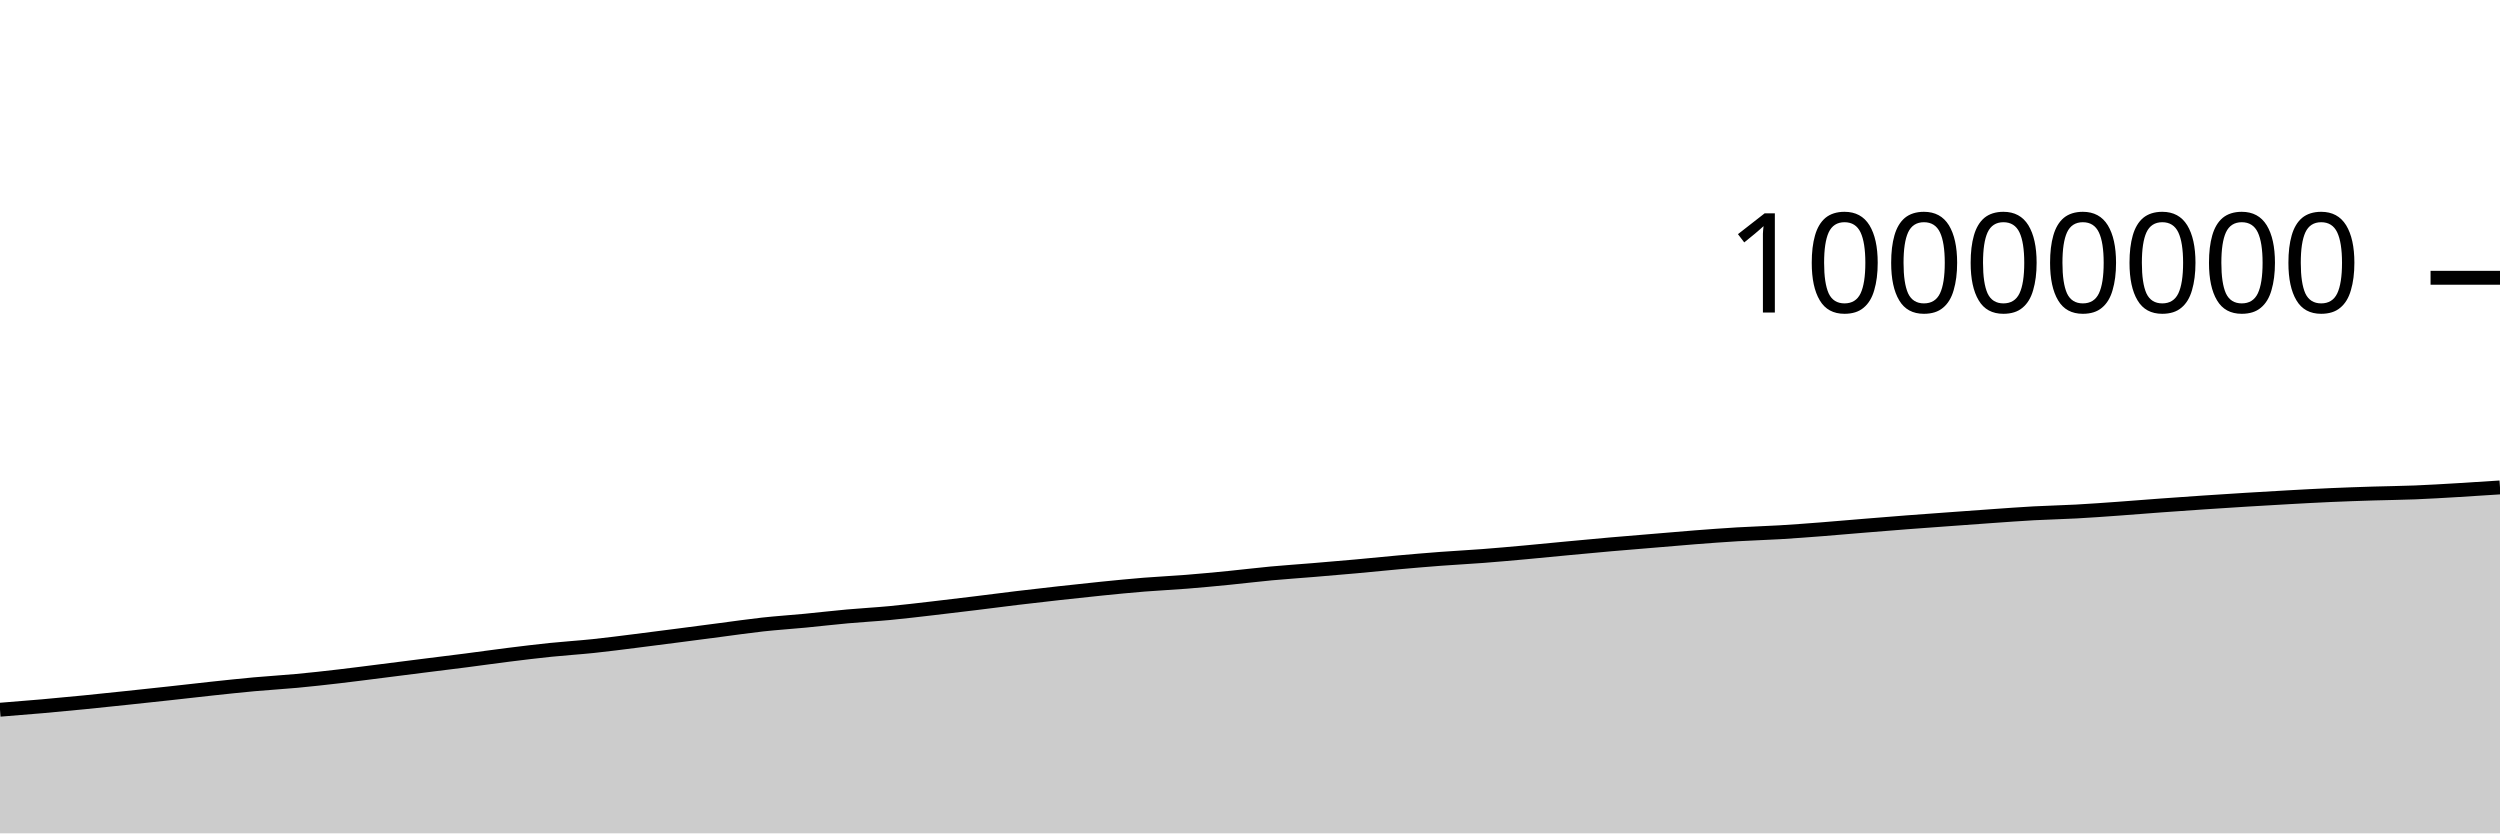
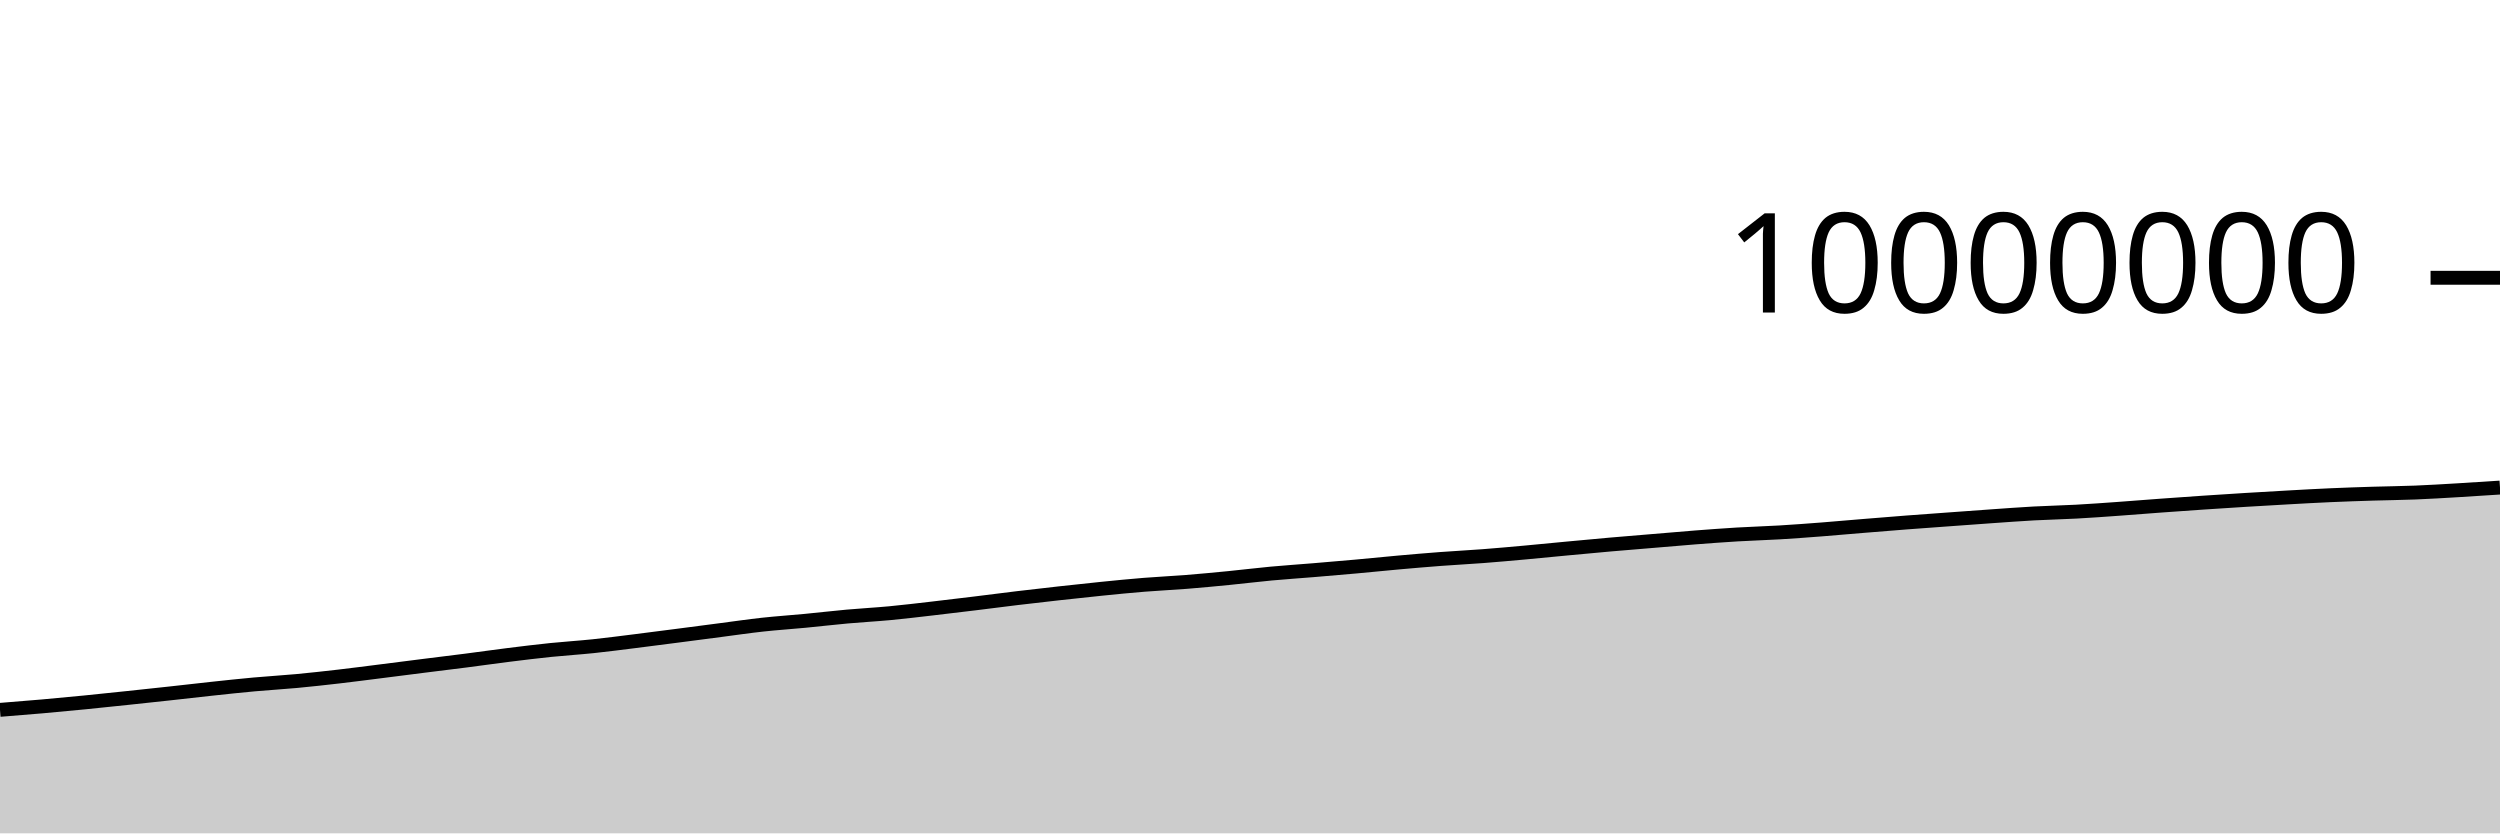
<svg xmlns="http://www.w3.org/2000/svg" viewBox="0 0 180 60">
  <g transform="translate(0,20)">
-     <path class="area" fill="rgba(0, 0, 0, 0.2)" d="M0,31.1C1.017,31.02,2.034,30.939,3.051,30.85C4.068,30.76,5.085,30.664,6.102,30.563C7.119,30.463,8.136,30.355,9.153,30.247C10.169,30.14,11.186,30.031,12.203,29.92C13.22,29.809,14.237,29.689,15.254,29.58C16.271,29.472,17.288,29.361,18.305,29.268C19.322,29.175,20.339,29.12,21.356,29.025C22.373,28.93,23.39,28.816,24.407,28.698C25.424,28.58,26.441,28.446,27.458,28.318C28.475,28.19,29.492,28.059,30.508,27.931C31.525,27.803,32.542,27.68,33.559,27.549C34.576,27.418,35.593,27.272,36.61,27.145C37.627,27.018,38.644,26.893,39.661,26.789C40.678,26.684,41.695,26.623,42.712,26.516C43.729,26.41,44.746,26.275,45.763,26.148C46.78,26.022,47.797,25.888,48.814,25.757C49.831,25.625,50.847,25.49,51.864,25.358C52.881,25.226,53.898,25.076,54.915,24.964C55.932,24.853,56.949,24.788,57.966,24.691C58.983,24.593,60,24.472,61.017,24.381C62.034,24.289,63.051,24.236,64.068,24.14C65.085,24.044,66.102,23.92,67.119,23.803C68.136,23.686,69.153,23.563,70.169,23.439C71.186,23.315,72.203,23.18,73.22,23.058C74.237,22.936,75.254,22.82,76.271,22.707C77.288,22.594,78.305,22.483,79.322,22.381C80.339,22.279,81.356,22.177,82.373,22.095C83.39,22.013,84.407,21.968,85.424,21.887C86.441,21.806,87.458,21.709,88.475,21.609C89.492,21.509,90.508,21.382,91.525,21.287C92.542,21.193,93.559,21.127,94.576,21.042C95.593,20.958,96.61,20.872,97.627,20.78C98.644,20.688,99.661,20.582,100.678,20.491C101.695,20.4,102.712,20.313,103.729,20.236C104.746,20.159,105.763,20.109,106.78,20.031C107.797,19.953,108.814,19.861,109.831,19.769C110.847,19.677,111.864,19.574,112.881,19.478C113.898,19.383,114.915,19.286,115.932,19.197C116.949,19.108,117.966,19.027,118.983,18.942C120,18.857,121.017,18.766,122.034,18.687C123.051,18.609,124.068,18.532,125.085,18.471C126.102,18.411,127.119,18.383,128.136,18.323C129.153,18.262,130.169,18.185,131.186,18.106C132.203,18.028,133.22,17.935,134.237,17.852C135.254,17.768,136.271,17.685,137.288,17.607C138.305,17.529,139.322,17.457,140.339,17.383C141.356,17.309,142.373,17.233,143.39,17.162C144.407,17.091,145.424,17.014,146.441,16.958C147.458,16.903,148.475,16.884,149.492,16.828C150.508,16.773,151.525,16.698,152.542,16.625C153.559,16.553,154.576,16.468,155.593,16.393C156.61,16.319,157.627,16.248,158.644,16.179C159.661,16.111,160.678,16.045,161.695,15.982C162.712,15.92,163.729,15.86,164.746,15.803C165.763,15.747,166.78,15.69,167.797,15.645C168.814,15.6,169.831,15.566,170.847,15.534C171.864,15.502,172.881,15.494,173.898,15.453C174.915,15.412,175.932,15.349,176.949,15.289C177.966,15.229,178.983,15.162,180,15.095L180,40C178.983,40,177.966,40,176.949,40C175.932,40,174.915,40,173.898,40C172.881,40,171.864,40,170.847,40C169.831,40,168.814,40,167.797,40C166.78,40,165.763,40,164.746,40C163.729,40,162.712,40,161.695,40C160.678,40,159.661,40,158.644,40C157.627,40,156.61,40,155.593,40C154.576,40,153.559,40,152.542,40C151.525,40,150.508,40,149.492,40C148.475,40,147.458,40,146.441,40C145.424,40,144.407,40,143.39,40C142.373,40,141.356,40,140.339,40C139.322,40,138.305,40,137.288,40C136.271,40,135.254,40,134.237,40C133.22,40,132.203,40,131.186,40C130.169,40,129.153,40,128.136,40C127.119,40,126.102,40,125.085,40C124.068,40,123.051,40,122.034,40C121.017,40,120,40,118.983,40C117.966,40,116.949,40,115.932,40C114.915,40,113.898,40,112.881,40C111.864,40,110.847,40,109.831,40C108.814,40,107.797,40,106.78,40C105.763,40,104.746,40,103.729,40C102.712,40,101.695,40,100.678,40C99.661,40,98.644,40,97.627,40C96.61,40,95.593,40,94.576,40C93.559,40,92.542,40,91.525,40C90.508,40,89.492,40,88.475,40C87.458,40,86.441,40,85.424,40C84.407,40,83.39,40,82.373,40C81.356,40,80.339,40,79.322,40C78.305,40,77.288,40,76.271,40C75.254,40,74.237,40,73.22,40C72.203,40,71.186,40,70.169,40C69.153,40,68.136,40,67.119,40C66.102,40,65.085,40,64.068,40C63.051,40,62.034,40,61.017,40C60,40,58.983,40,57.966,40C56.949,40,55.932,40,54.915,40C53.898,40,52.881,40,51.864,40C50.847,40,49.831,40,48.814,40C47.797,40,46.78,40,45.763,40C44.746,40,43.729,40,42.712,40C41.695,40,40.678,40,39.661,40C38.644,40,37.627,40,36.61,40C35.593,40,34.576,40,33.559,40C32.542,40,31.525,40,30.508,40C29.492,40,28.475,40,27.458,40C26.441,40,25.424,40,24.407,40C23.39,40,22.373,40,21.356,40C20.339,40,19.322,40,18.305,40C17.288,40,16.271,40,15.254,40C14.237,40,13.22,40,12.203,40C11.186,40,10.169,40,9.153,40C8.136,40,7.119,40,6.102,40C5.085,40,4.068,40,3.051,40C2.034,40,1.017,40,0,40Z" />
-     <path class="line" stroke="black" fill="none" d="M0,31.1C1.017,31.02,2.034,30.939,3.051,30.85C4.068,30.76,5.085,30.664,6.102,30.563C7.119,30.463,8.136,30.355,9.153,30.247C10.169,30.14,11.186,30.031,12.203,29.92C13.22,29.809,14.237,29.689,15.254,29.58C16.271,29.472,17.288,29.361,18.305,29.268C19.322,29.175,20.339,29.12,21.356,29.025C22.373,28.93,23.39,28.816,24.407,28.698C25.424,28.58,26.441,28.446,27.458,28.318C28.475,28.19,29.492,28.059,30.508,27.931C31.525,27.803,32.542,27.68,33.559,27.549C34.576,27.418,35.593,27.272,36.61,27.145C37.627,27.018,38.644,26.893,39.661,26.789C40.678,26.684,41.695,26.623,42.712,26.516C43.729,26.41,44.746,26.275,45.763,26.148C46.78,26.022,47.797,25.888,48.814,25.757C49.831,25.625,50.847,25.49,51.864,25.358C52.881,25.226,53.898,25.076,54.915,24.964C55.932,24.853,56.949,24.788,57.966,24.691C58.983,24.593,60,24.472,61.017,24.381C62.034,24.289,63.051,24.236,64.068,24.14C65.085,24.044,66.102,23.92,67.119,23.803C68.136,23.686,69.153,23.563,70.169,23.439C71.186,23.315,72.203,23.18,73.22,23.058C74.237,22.936,75.254,22.82,76.271,22.707C77.288,22.594,78.305,22.483,79.322,22.381C80.339,22.279,81.356,22.177,82.373,22.095C83.39,22.013,84.407,21.968,85.424,21.887C86.441,21.806,87.458,21.709,88.475,21.609C89.492,21.509,90.508,21.382,91.525,21.287C92.542,21.193,93.559,21.127,94.576,21.042C95.593,20.958,96.61,20.872,97.627,20.78C98.644,20.688,99.661,20.582,100.678,20.491C101.695,20.4,102.712,20.313,103.729,20.236C104.746,20.159,105.763,20.109,106.78,20.031C107.797,19.953,108.814,19.861,109.831,19.769C110.847,19.677,111.864,19.574,112.881,19.478C113.898,19.383,114.915,19.286,115.932,19.197C116.949,19.108,117.966,19.027,118.983,18.942C120,18.857,121.017,18.766,122.034,18.687C123.051,18.609,124.068,18.532,125.085,18.471C126.102,18.411,127.119,18.383,128.136,18.323C129.153,18.262,130.169,18.185,131.186,18.106C132.203,18.028,133.22,17.935,134.237,17.852C135.254,17.768,136.271,17.685,137.288,17.607C138.305,17.529,139.322,17.457,140.339,17.383C141.356,17.309,142.373,17.233,143.39,17.162C144.407,17.091,145.424,17.014,146.441,16.958C147.458,16.903,148.475,16.884,149.492,16.828C150.508,16.773,151.525,16.698,152.542,16.625C153.559,16.553,154.576,16.468,155.593,16.393C156.61,16.319,157.627,16.248,158.644,16.179C159.661,16.111,160.678,16.045,161.695,15.982C162.712,15.92,163.729,15.86,164.746,15.803C165.763,15.747,166.78,15.69,167.797,15.645C168.814,15.6,169.831,15.566,170.847,15.534C171.864,15.502,172.881,15.494,173.898,15.453C174.915,15.412,175.932,15.349,176.949,15.289C177.966,15.229,178.983,15.162,180,15.095" />
+     <path class="area" fill="rgba(0, 0, 0, 0.2)" d="M0,31.11C1.017,31.029,2.034,30.949,3.051,30.859C4.068,30.77,5.085,30.673,6.102,30.573C7.119,30.472,8.136,30.364,9.153,30.257C10.169,30.15,11.186,30.041,12.203,29.93C13.22,29.819,14.237,29.699,15.254,29.59C16.271,29.481,17.288,29.37,18.305,29.278C19.322,29.185,20.339,29.129,21.356,29.034C22.373,28.939,23.39,28.825,24.407,28.708C25.424,28.59,26.441,28.456,27.458,28.328C28.475,28.2,29.492,28.069,30.508,27.94C31.525,27.812,32.542,27.69,33.559,27.559C34.576,27.428,35.593,27.282,36.61,27.155C37.627,27.028,38.644,26.903,39.661,26.798C40.678,26.694,41.695,26.633,42.712,26.526C43.729,26.419,44.746,26.284,45.763,26.158C46.78,26.031,47.797,25.898,48.814,25.766C49.831,25.635,50.847,25.5,51.864,25.368C52.881,25.236,53.898,25.085,54.915,24.974C55.932,24.863,56.949,24.798,57.966,24.7C58.983,24.603,60,24.482,61.017,24.39C62.034,24.299,63.051,24.246,64.068,24.15C65.085,24.054,66.102,23.93,67.119,23.813C68.136,23.696,69.153,23.573,70.169,23.449C71.186,23.325,72.203,23.19,73.22,23.068C74.237,22.946,75.254,22.83,76.271,22.717C77.288,22.604,78.305,22.493,79.322,22.391C80.339,22.289,81.356,22.187,82.373,22.105C83.39,22.022,84.407,21.978,85.424,21.897C86.441,21.816,87.458,21.719,88.475,21.619C89.492,21.519,90.508,21.392,91.525,21.297C92.542,21.203,93.559,21.137,94.576,21.052C95.593,20.968,96.61,20.881,97.627,20.79C98.644,20.698,99.661,20.592,100.678,20.501C101.695,20.41,102.712,20.323,103.729,20.246C104.746,20.169,105.763,20.119,106.78,20.041C107.797,19.963,108.814,19.871,109.831,19.779C110.847,19.687,111.864,19.584,112.881,19.488C113.898,19.393,114.915,19.296,115.932,19.207C116.949,19.118,117.966,19.037,118.983,18.952C120,18.867,121.017,18.776,122.034,18.697C123.051,18.619,124.068,18.542,125.085,18.481C126.102,18.421,127.119,18.393,128.136,18.333C129.153,18.272,130.169,18.195,131.186,18.117C132.203,18.038,133.22,17.945,134.237,17.862C135.254,17.778,136.271,17.695,137.288,17.617C138.305,17.539,139.322,17.468,140.339,17.393C141.356,17.319,142.373,17.243,143.39,17.172C144.407,17.101,145.424,17.024,146.441,16.968C147.458,16.913,148.475,16.894,149.492,16.838C150.508,16.783,151.525,16.708,152.542,16.635C153.559,16.563,154.576,16.478,155.593,16.404C156.61,16.329,157.627,16.258,158.644,16.189C159.661,16.121,160.678,16.055,161.695,15.992C162.712,15.93,163.729,15.87,164.746,15.814C165.763,15.757,166.78,15.7,167.797,15.655C168.814,15.61,169.831,15.576,170.847,15.544C171.864,15.512,172.881,15.504,173.898,15.463C174.915,15.422,175.932,15.359,176.949,15.299C177.966,15.239,178.983,15.172,180,15.105L180,40C178.983,40,177.966,40,176.949,40C175.932,40,174.915,40,173.898,40C172.881,40,171.864,40,170.847,40C169.831,40,168.814,40,167.797,40C166.78,40,165.763,40,164.746,40C163.729,40,162.712,40,161.695,40C160.678,40,159.661,40,158.644,40C157.627,40,156.61,40,155.593,40C154.576,40,153.559,40,152.542,40C151.525,40,150.508,40,149.492,40C148.475,40,147.458,40,146.441,40C145.424,40,144.407,40,143.39,40C142.373,40,141.356,40,140.339,40C139.322,40,138.305,40,137.288,40C136.271,40,135.254,40,134.237,40C133.22,40,132.203,40,131.186,40C130.169,40,129.153,40,128.136,40C127.119,40,126.102,40,125.085,40C124.068,40,123.051,40,122.034,40C121.017,40,120,40,118.983,40C117.966,40,116.949,40,115.932,40C114.915,40,113.898,40,112.881,40C111.864,40,110.847,40,109.831,40C108.814,40,107.797,40,106.78,40C105.763,40,104.746,40,103.729,40C102.712,40,101.695,40,100.678,40C99.661,40,98.644,40,97.627,40C96.61,40,95.593,40,94.576,40C93.559,40,92.542,40,91.525,40C90.508,40,89.492,40,88.475,40C87.458,40,86.441,40,85.424,40C84.407,40,83.39,40,82.373,40C81.356,40,80.339,40,79.322,40C78.305,40,77.288,40,76.271,40C75.254,40,74.237,40,73.22,40C72.203,40,71.186,40,70.169,40C69.153,40,68.136,40,67.119,40C66.102,40,65.085,40,64.068,40C63.051,40,62.034,40,61.017,40C60,40,58.983,40,57.966,40C56.949,40,55.932,40,54.915,40C53.898,40,52.881,40,51.864,40C50.847,40,49.831,40,48.814,40C47.797,40,46.78,40,45.763,40C44.746,40,43.729,40,42.712,40C41.695,40,40.678,40,39.661,40C38.644,40,37.627,40,36.61,40C35.593,40,34.576,40,33.559,40C32.542,40,31.525,40,30.508,40C29.492,40,28.475,40,27.458,40C26.441,40,25.424,40,24.407,40C23.39,40,22.373,40,21.356,40C20.339,40,19.322,40,18.305,40C17.288,40,16.271,40,15.254,40C14.237,40,13.22,40,12.203,40C11.186,40,10.169,40,9.153,40C8.136,40,7.119,40,6.102,40C5.085,40,4.068,40,3.051,40C2.034,40,1.017,40,0,40Z" />
+     <path class="line" stroke="black" fill="none" d="M0,31.11C1.017,31.029,2.034,30.949,3.051,30.859C4.068,30.77,5.085,30.673,6.102,30.573C7.119,30.472,8.136,30.364,9.153,30.257C10.169,30.15,11.186,30.041,12.203,29.93C13.22,29.819,14.237,29.699,15.254,29.59C16.271,29.481,17.288,29.37,18.305,29.278C19.322,29.185,20.339,29.129,21.356,29.034C22.373,28.939,23.39,28.825,24.407,28.708C25.424,28.59,26.441,28.456,27.458,28.328C28.475,28.2,29.492,28.069,30.508,27.94C31.525,27.812,32.542,27.69,33.559,27.559C34.576,27.428,35.593,27.282,36.61,27.155C37.627,27.028,38.644,26.903,39.661,26.798C40.678,26.694,41.695,26.633,42.712,26.526C43.729,26.419,44.746,26.284,45.763,26.158C46.78,26.031,47.797,25.898,48.814,25.766C49.831,25.635,50.847,25.5,51.864,25.368C52.881,25.236,53.898,25.085,54.915,24.974C55.932,24.863,56.949,24.798,57.966,24.7C58.983,24.603,60,24.482,61.017,24.39C62.034,24.299,63.051,24.246,64.068,24.15C65.085,24.054,66.102,23.93,67.119,23.813C68.136,23.696,69.153,23.573,70.169,23.449C71.186,23.325,72.203,23.19,73.22,23.068C74.237,22.946,75.254,22.83,76.271,22.717C77.288,22.604,78.305,22.493,79.322,22.391C80.339,22.289,81.356,22.187,82.373,22.105C83.39,22.022,84.407,21.978,85.424,21.897C86.441,21.816,87.458,21.719,88.475,21.619C89.492,21.519,90.508,21.392,91.525,21.297C92.542,21.203,93.559,21.137,94.576,21.052C95.593,20.968,96.61,20.881,97.627,20.79C98.644,20.698,99.661,20.592,100.678,20.501C101.695,20.41,102.712,20.323,103.729,20.246C104.746,20.169,105.763,20.119,106.78,20.041C107.797,19.963,108.814,19.871,109.831,19.779C110.847,19.687,111.864,19.584,112.881,19.488C113.898,19.393,114.915,19.296,115.932,19.207C116.949,19.118,117.966,19.037,118.983,18.952C120,18.867,121.017,18.776,122.034,18.697C123.051,18.619,124.068,18.542,125.085,18.481C126.102,18.421,127.119,18.393,128.136,18.333C129.153,18.272,130.169,18.195,131.186,18.117C132.203,18.038,133.22,17.945,134.237,17.862C135.254,17.778,136.271,17.695,137.288,17.617C138.305,17.539,139.322,17.468,140.339,17.393C141.356,17.319,142.373,17.243,143.39,17.172C144.407,17.101,145.424,17.024,146.441,16.968C147.458,16.913,148.475,16.894,149.492,16.838C150.508,16.783,151.525,16.708,152.542,16.635C153.559,16.563,154.576,16.478,155.593,16.404C156.61,16.329,157.627,16.258,158.644,16.189C159.661,16.121,160.678,16.055,161.695,15.992C162.712,15.93,163.729,15.87,164.746,15.814C165.763,15.757,166.78,15.7,167.797,15.655C168.814,15.61,169.831,15.576,170.847,15.544C171.864,15.512,172.881,15.504,173.898,15.463C174.915,15.422,175.932,15.359,176.949,15.299C177.966,15.239,178.983,15.172,180,15.105" />
    <path class="axis-ceiling" stroke-width="1" stroke="black" fill="none" d="M175,0L180,0" />
    <text class="axis-ceiling-label" font-family="sans-serif" text-anchor="end" font-size="10px" x="170" y="2.5">10000000</text>
  </g>
</svg>
